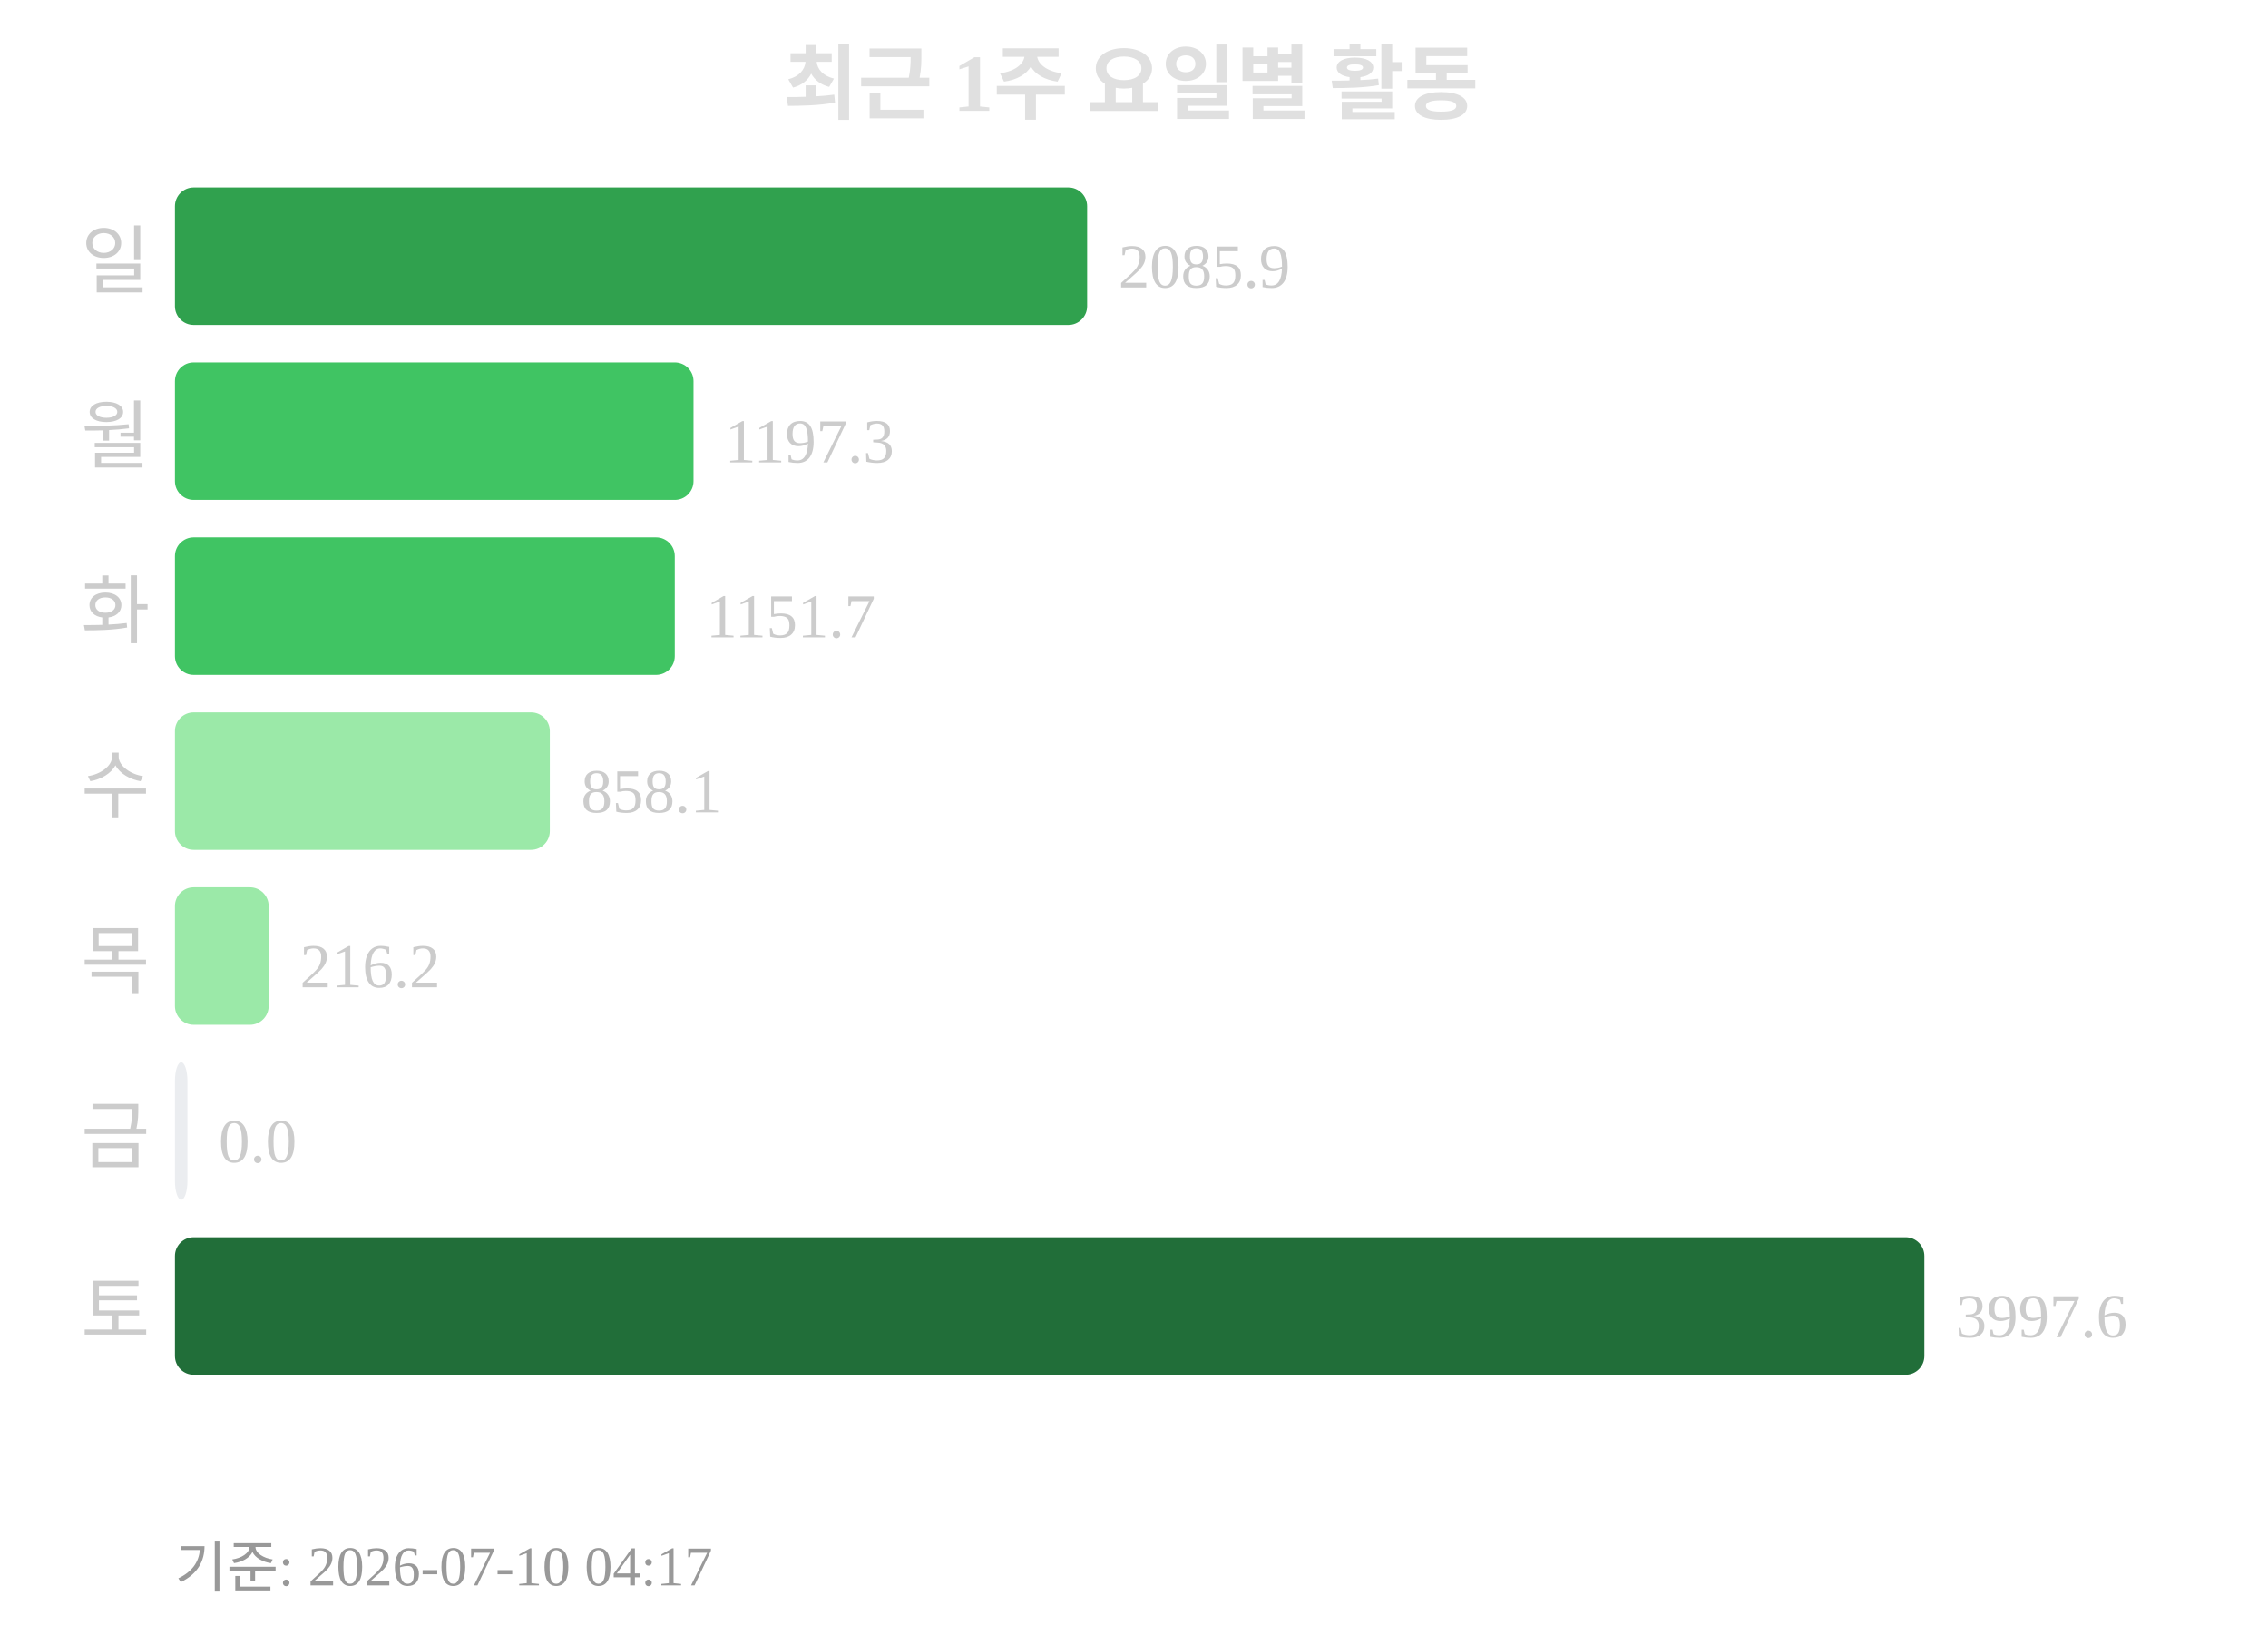
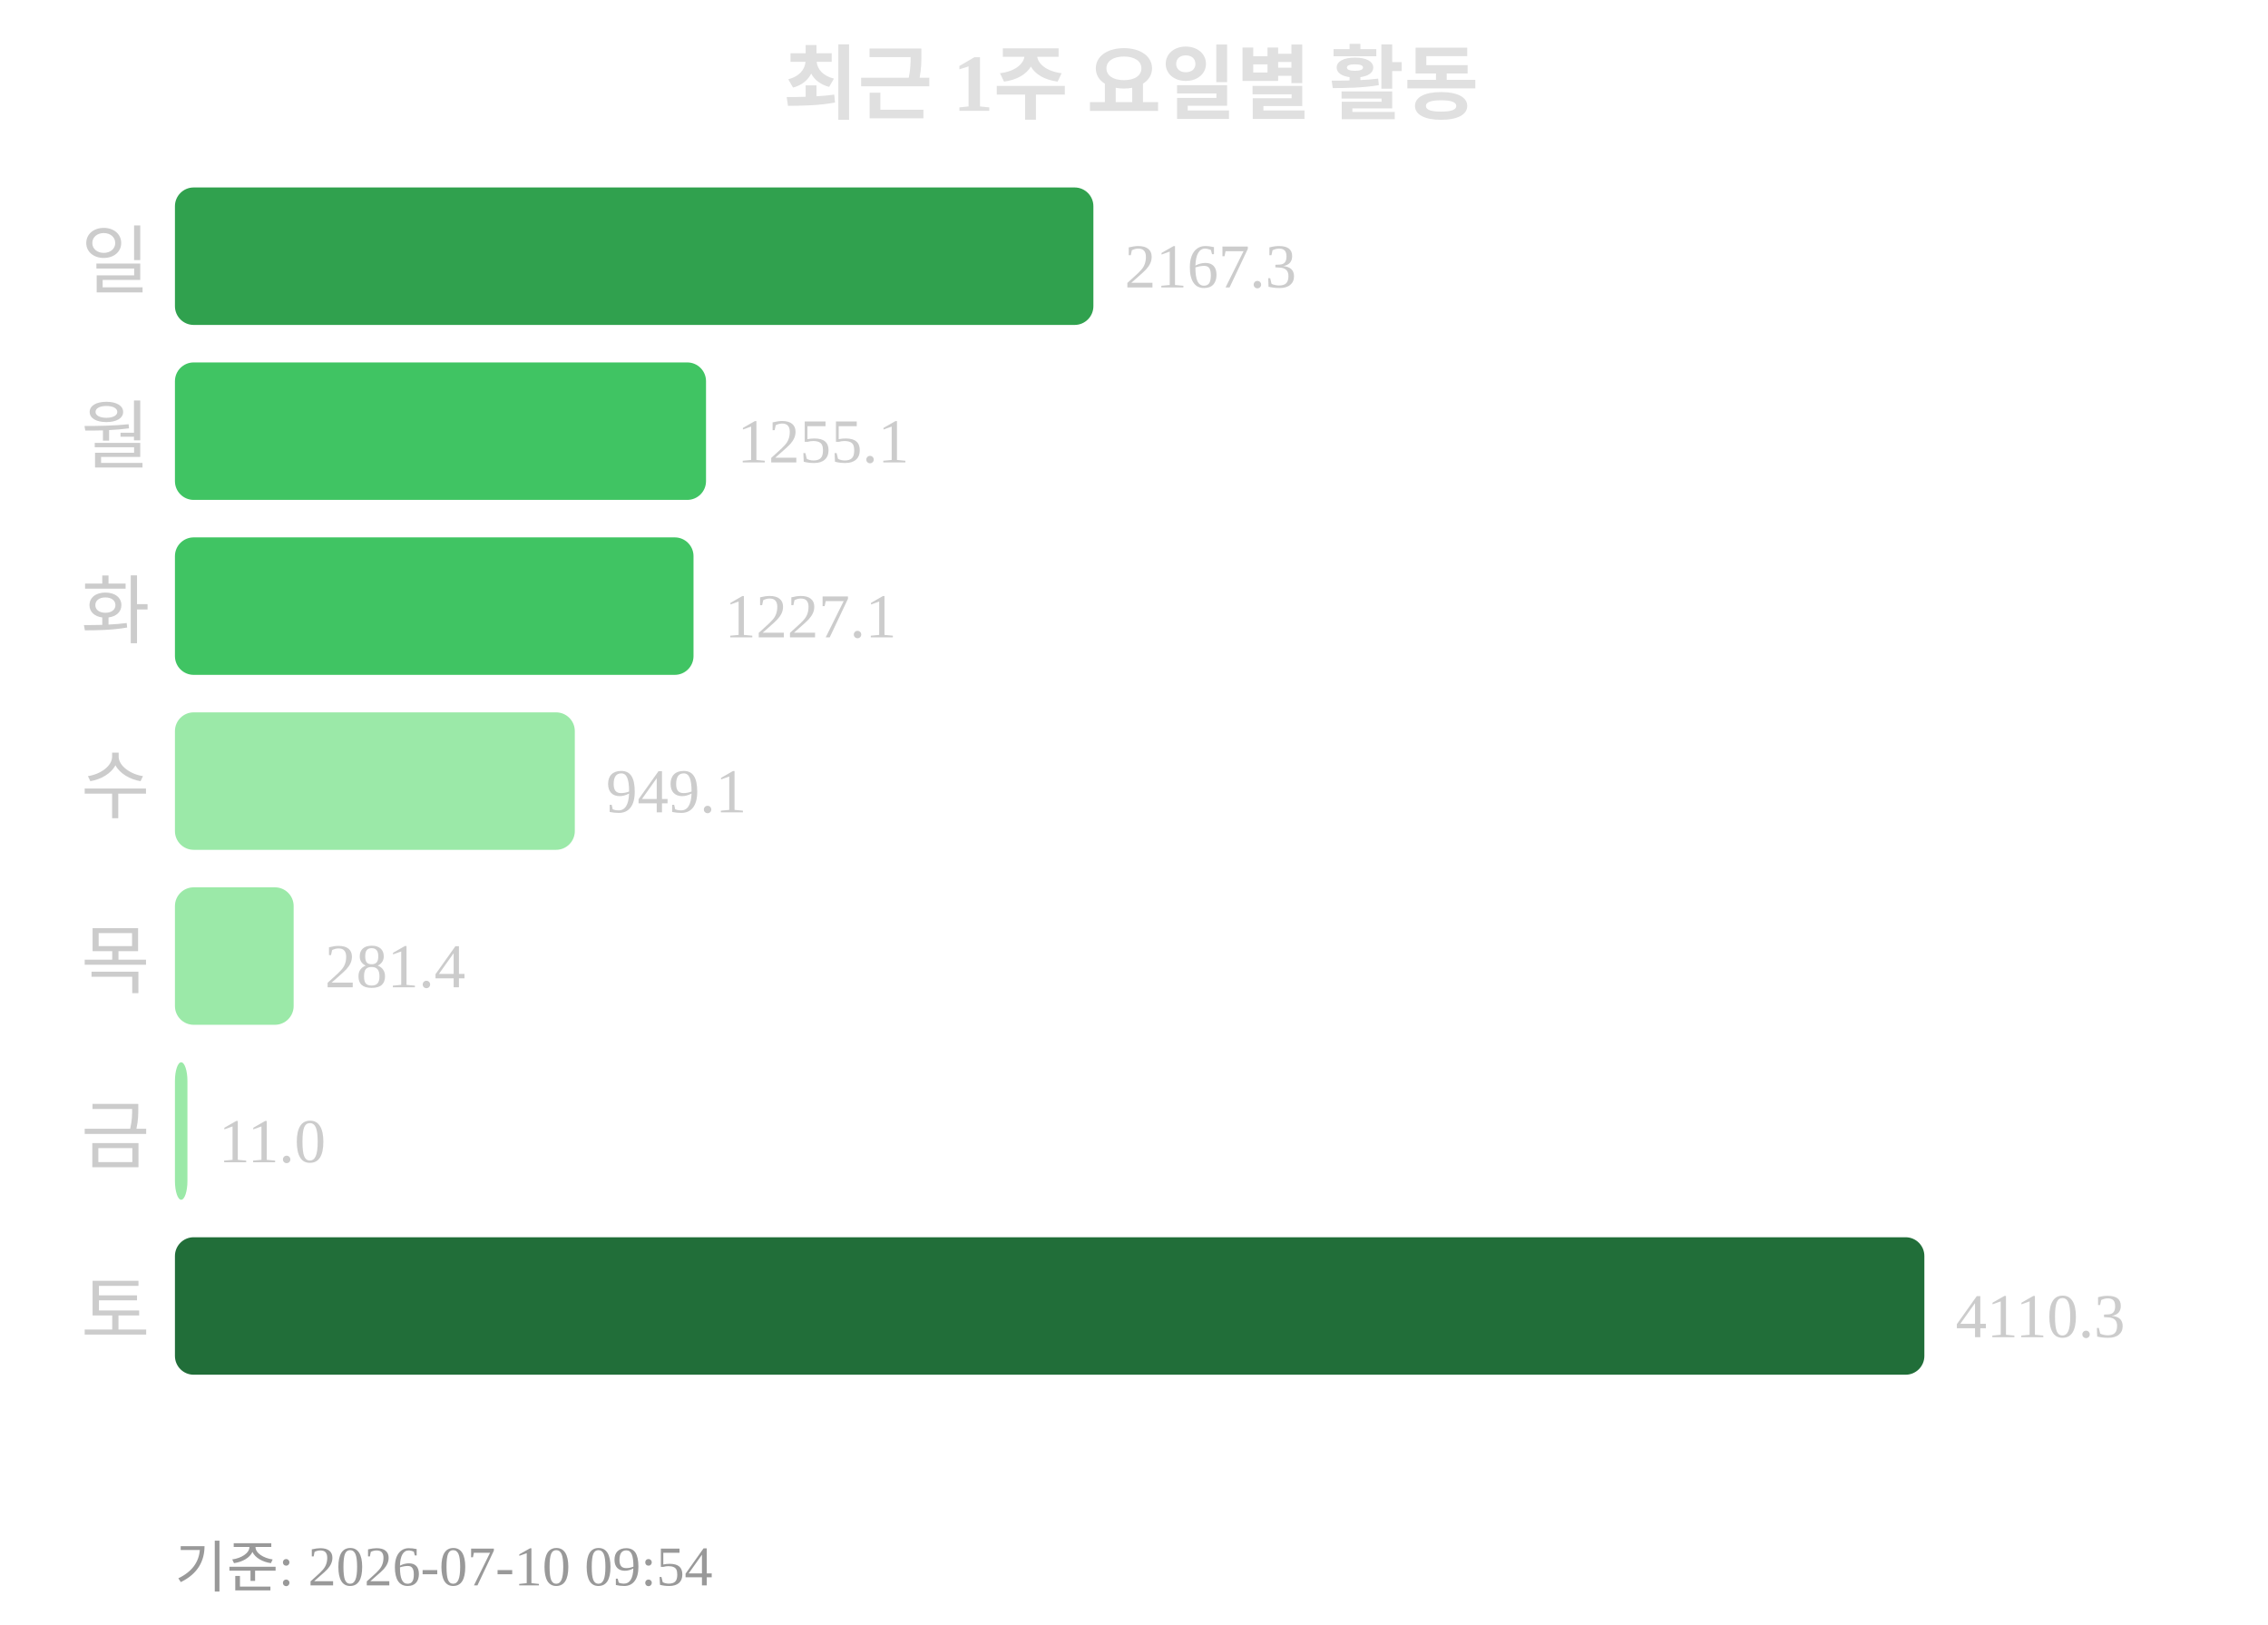
<svg xmlns="http://www.w3.org/2000/svg" width="363" height="260">
  <text x="181" y="18" text-anchor="middle" font-size="13" font-weight="bold" fill="#e0e0e0">최근 1주 요일별 활동</text>
  <text x="24" y="46" text-anchor="end" font-size="12" fill="#cccccc">일</text>
-   <rect x="28" y="30" width="146" height="22" rx="3" fill="#30a14e" />
-   <text x="179" y="46" font-size="10" fill="#cccccc">2085.9</text>
+   <rect x="28" y="30" width="147" height="22" rx="3" fill="#30a14e" />
+   <text x="180" y="46" font-size="10" fill="#cccccc">2167.3</text>
  <text x="24" y="74" text-anchor="end" font-size="12" fill="#cccccc">월</text>
-   <rect x="28" y="58" width="83" height="22" rx="3" fill="#40c463" />
-   <text x="116" y="74" font-size="10" fill="#cccccc">1197.3</text>
+   <rect x="28" y="58" width="85" height="22" rx="3" fill="#40c463" />
+   <text x="118" y="74" font-size="10" fill="#cccccc">1255.1</text>
  <text x="24" y="102" text-anchor="end" font-size="12" fill="#cccccc">화</text>
-   <rect x="28" y="86" width="80" height="22" rx="3" fill="#40c463" />
-   <text x="113" y="102" font-size="10" fill="#cccccc">1151.7</text>
+   <rect x="28" y="86" width="83" height="22" rx="3" fill="#40c463" />
+   <text x="116" y="102" font-size="10" fill="#cccccc">1227.1</text>
  <text x="24" y="130" text-anchor="end" font-size="12" fill="#cccccc">수</text>
-   <rect x="28" y="114" width="60" height="22" rx="3" fill="#9be9a8" />
-   <text x="93" y="130" font-size="10" fill="#cccccc">858.1</text>
+   <rect x="28" y="114" width="64" height="22" rx="3" fill="#9be9a8" />
+   <text x="97" y="130" font-size="10" fill="#cccccc">949.1</text>
  <text x="24" y="158" text-anchor="end" font-size="12" fill="#cccccc">목</text>
-   <rect x="28" y="142" width="15" height="22" rx="3" fill="#9be9a8" />
-   <text x="48" y="158" font-size="10" fill="#cccccc">216.2</text>
+   <rect x="28" y="142" width="19" height="22" rx="3" fill="#9be9a8" />
+   <text x="52" y="158" font-size="10" fill="#cccccc">281.4</text>
  <text x="24" y="186" text-anchor="end" font-size="12" fill="#cccccc">금</text>
-   <rect x="28" y="170" width="2" height="22" rx="3" fill="#ebedf0" />
-   <text x="35" y="186" font-size="10" fill="#cccccc">0.0</text>
+   <rect x="28" y="170" width="2" height="22" rx="3" fill="#9be9a8" />
+   <text x="35" y="186" font-size="10" fill="#cccccc">11.0</text>
  <text x="24" y="214" text-anchor="end" font-size="12" fill="#cccccc">토</text>
  <rect x="28" y="198" width="280" height="22" rx="3" fill="#216e39" />
-   <text x="313" y="214" font-size="10" fill="#cccccc">3997.6</text>
-   <text x="28" y="254" font-size="9" fill="#999999">기준: 2026-07-10 04:17</text>
+   <text x="313" y="214" font-size="10" fill="#cccccc">4110.3</text>
+   <text x="28" y="254" font-size="9" fill="#999999">기준: 2026-07-10 09:54</text>
</svg>
